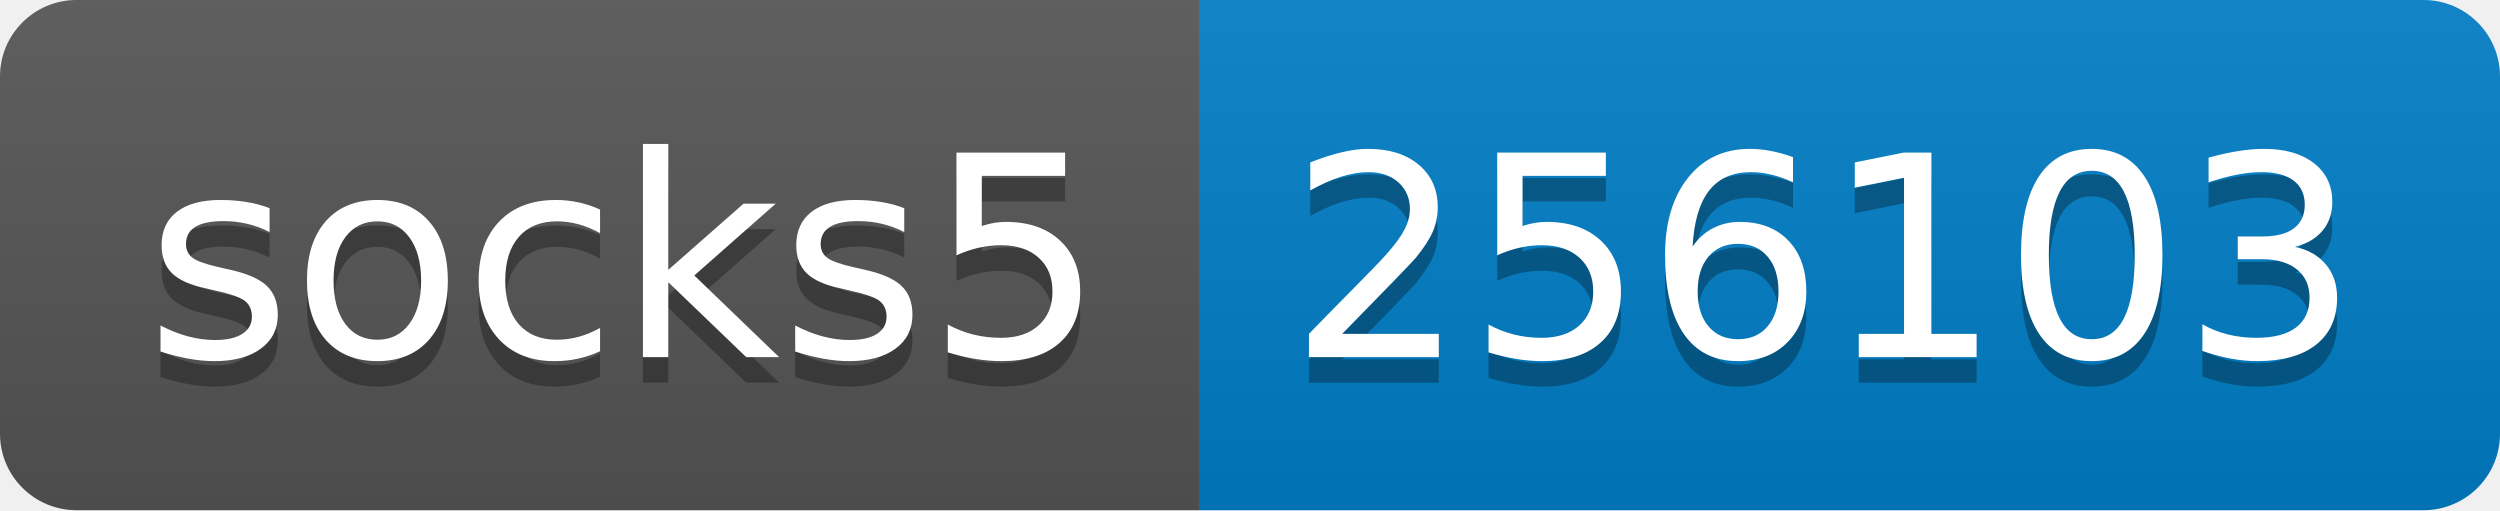
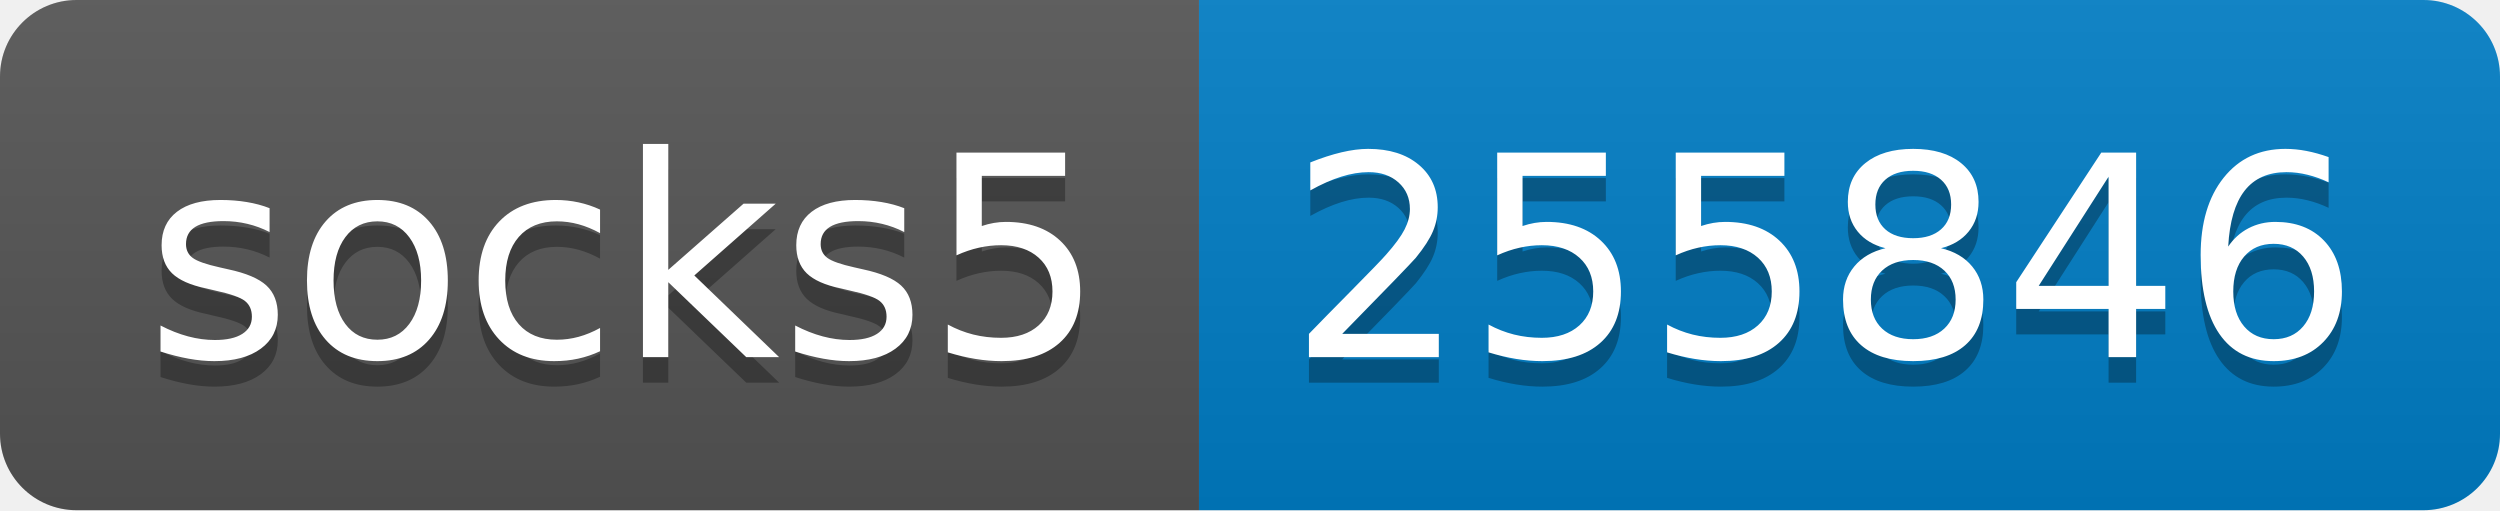
- <svg xmlns="http://www.w3.org/2000/svg" width="98" height="20" role="img" aria-label="socks5: 256103">
+ <svg xmlns="http://www.w3.org/2000/svg" width="98" height="20" role="img" aria-label="socks5: 255846">
  <linearGradient id="s" x2="0" y2="100%">
    <stop offset="0" stop-color="#bbb" stop-opacity=".1" />
    <stop offset="1" stop-opacity=".1" />
  </linearGradient>
  <clipPath id="r">
    <rect width="98" height="20" rx="3" fill="#fff" />
  </clipPath>
  <g clip-path="url(#r)">
    <rect width="47" height="20" fill="#555" />
    <rect x="47" width="51" height="20" fill="#007ec6" />
    <rect width="98" height="20" fill="url(#s)" />
  </g>
  <g fill="#fff" text-anchor="middle" font-family="Verdana,Geneva,DejaVu Sans,sans-serif" text-rendering="geometricPrecision" font-size="110">
    <text aria-hidden="true" x="245" y="150" fill="#010101" fill-opacity=".3" transform="scale(.1)" textLength="370">socks5</text>
    <text x="245" y="140" transform="scale(.1)" fill="#fff" textLength="370">socks5</text>
-     <text aria-hidden="true" x="715" y="150" fill="#010101" fill-opacity=".3" transform="scale(.1)" textLength="410">256103</text>
-     <text x="715" y="140" transform="scale(.1)" fill="#fff" textLength="410">256103</text>
+     <text aria-hidden="true" x="715" y="150" fill="#010101" fill-opacity=".3" transform="scale(.1)" textLength="410">255846</text>
+     <text x="715" y="140" transform="scale(.1)" fill="#fff" textLength="410">255846</text>
  </g>
</svg>
